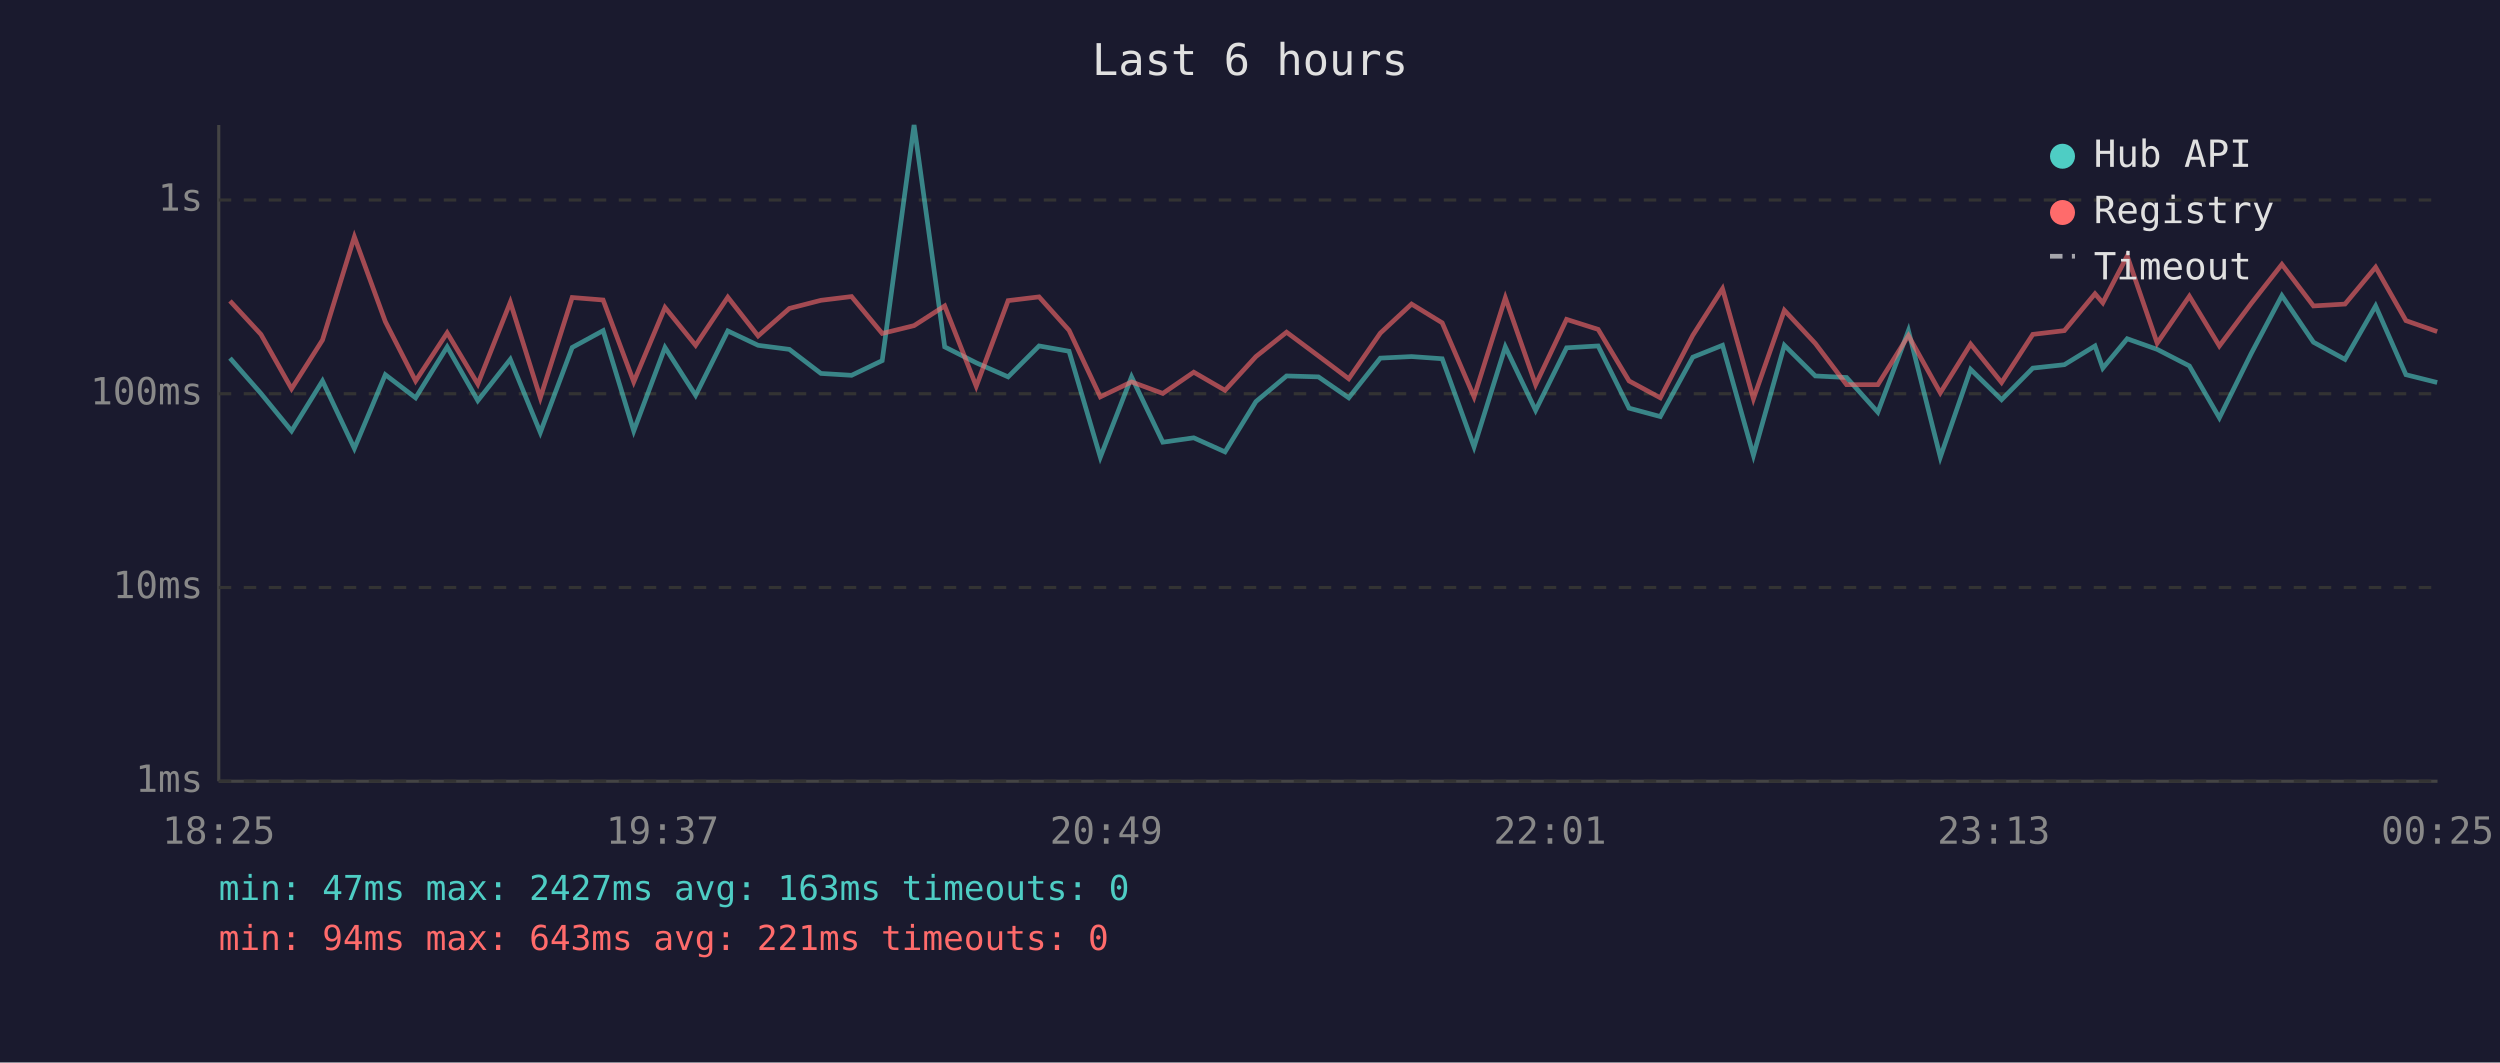
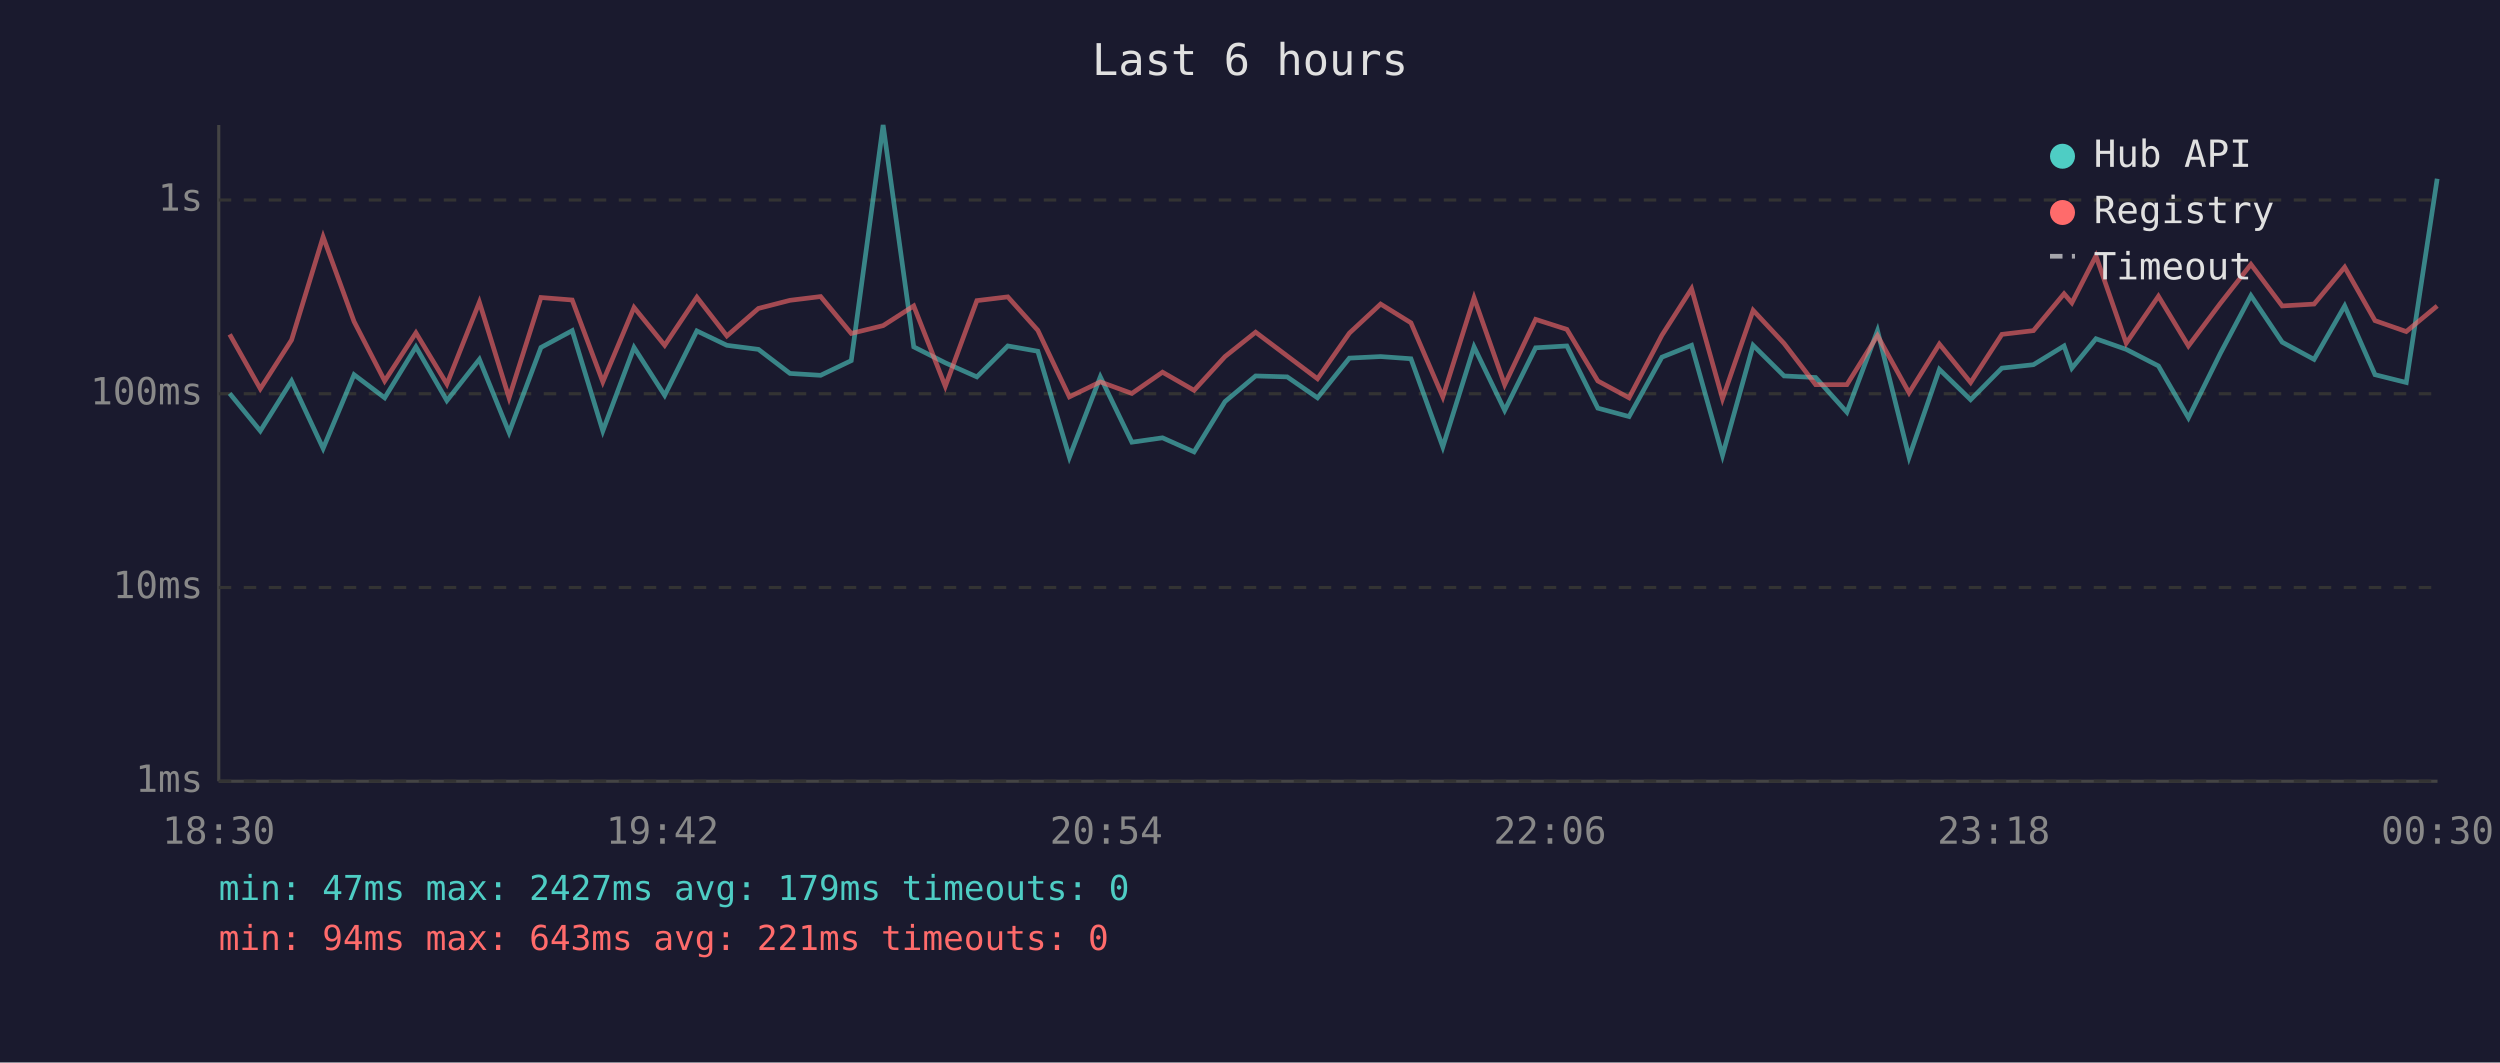
<svg xmlns="http://www.w3.org/2000/svg" viewBox="0 0 800 340" font-family="monospace" font-size="12">
  <rect width="800" height="340" fill="#1a1a2e" />
  <text x="400" y="24" fill="#e0e0e0" font-size="14" text-anchor="middle">Last 6 hours</text>
  <line x1="70" y1="40" x2="70" y2="250" stroke="#444" stroke-width="1" />
  <line x1="70" y1="250" x2="780" y2="250" stroke="#444" stroke-width="1" />
  <line x1="70" y1="250" x2="780" y2="250" stroke="#333" stroke-width="1" stroke-dasharray="4" />
  <text x="65" y="250" fill="#888" text-anchor="end" dominant-baseline="middle">1ms</text>
  <line x1="70" y1="188" x2="780" y2="188" stroke="#333" stroke-width="1" stroke-dasharray="4" />
  <text x="65" y="188" fill="#888" text-anchor="end" dominant-baseline="middle">10ms</text>
  <line x1="70" y1="126" x2="780" y2="126" stroke="#333" stroke-width="1" stroke-dasharray="4" />
  <text x="65" y="126" fill="#888" text-anchor="end" dominant-baseline="middle">100ms</text>
  <line x1="70" y1="64" x2="780" y2="64" stroke="#333" stroke-width="1" stroke-dasharray="4" />
  <text x="65" y="64" fill="#888" text-anchor="end" dominant-baseline="middle">1s</text>
-   <text x="70" y="270" fill="#888" text-anchor="middle">18:25</text>
-   <text x="212" y="270" fill="#888" text-anchor="middle">19:37</text>
-   <text x="354" y="270" fill="#888" text-anchor="middle">20:49</text>
-   <text x="496" y="270" fill="#888" text-anchor="middle">22:01</text>
-   <text x="638" y="270" fill="#888" text-anchor="middle">23:13</text>
-   <text x="780" y="270" fill="#888" text-anchor="middle">00:25</text>
-   <polyline points="73.6,114.6 83.5,125.9 93.3,137.9 103.2,121.9 113.4,143.5 123.3,119.9 133.0,127.3 143.1,111.0 152.9,128.2 163.3,115.0 172.9,138.4 183.1,111.2 193.0,105.8 202.8,137.9 212.8,111.2 222.6,126.5 232.9,105.9 242.6,110.5 252.6,111.8 262.7,119.5 272.5,120.1 282.3,115.4 292.5,40.0 302.3,111.0 312.4,116.1 322.6,120.6 332.5,110.7 342.1,112.4 352.1,146.3 362.1,120.6 372.1,141.5 382.0,140.1 392.0,144.6 401.9,128.5 411.7,120.3 421.9,120.6 431.6,127.3 441.7,114.6 451.7,114.1 461.5,114.8 471.7,143.0 481.7,111.0 491.4,131.3 501.3,111.3 511.4,110.7 521.3,130.6 531.3,133.3 541.7,114.3 551.2,110.5 561.1,145.7 571.0,110.5 580.9,120.3 590.9,120.8 600.9,131.9 610.7,105.8 620.9,146.3 630.6,118.2 640.5,127.9 650.5,117.8 660.6,116.7 670.4,110.7 672.9,117.8 680.7,108.4 690.3,111.8 700.6,117.1 710.2,133.7 720.4,113.1 730.2,94.6 740.3,109.5 750.4,115.0 760.2,97.9 769.9,119.9 779.9,122.4" fill="none" stroke="#4ecdc4" stroke-width="1.5" opacity="0.6" />
-   <polyline points="73.6,96.3 83.5,107.0 93.3,124.4 103.2,108.8 113.4,75.8 123.3,102.9 133.0,121.9 143.1,106.5 152.9,122.9 163.3,96.7 172.9,127.3 183.1,95.2 193.0,96.0 202.8,122.2 212.8,98.4 222.6,110.5 232.9,95.1 242.6,107.5 252.6,98.7 262.7,96.1 272.5,94.9 282.3,106.7 292.5,104.2 302.3,97.9 312.4,123.6 322.6,96.2 332.5,95.0 342.1,105.7 352.1,127.0 362.1,122.2 372.1,125.9 382.0,119.1 392.0,124.9 401.9,114.1 411.7,106.3 421.9,113.9 431.6,121.2 441.7,106.6 451.7,97.3 461.5,103.3 471.7,127.0 481.7,95.3 491.4,123.1 501.3,102.2 511.4,105.4 521.3,121.9 531.3,127.3 541.7,107.3 551.2,92.4 561.1,127.6 571.0,99.3 580.9,109.9 590.9,123.1 600.9,123.1 610.7,107.4 620.9,125.7 630.6,110.1 640.5,122.4 650.5,107.0 660.6,105.8 670.4,94.0 672.9,96.9 680.7,81.9 690.3,109.8 700.6,94.8 710.2,110.7 720.4,97.1 730.2,84.6 740.3,97.9 750.4,97.3 760.2,85.5 769.9,102.6 779.9,106.1" fill="none" stroke="#ff6b6b" stroke-width="1.5" opacity="0.6" />
+   <text x="70" y="270" fill="#888" text-anchor="middle">18:30</text>
+   <text x="212" y="270" fill="#888" text-anchor="middle">19:42</text>
+   <text x="354" y="270" fill="#888" text-anchor="middle">20:54</text>
+   <text x="496" y="270" fill="#888" text-anchor="middle">22:06</text>
+   <text x="638" y="270" fill="#888" text-anchor="middle">23:18</text>
+   <text x="780" y="270" fill="#888" text-anchor="middle">00:30</text>
+   <polyline points="73.5,125.9 83.3,137.9 93.3,121.9 103.4,143.5 113.3,119.9 123.1,127.3 133.1,111.0 143.0,128.2 153.4,115.0 162.9,138.4 173.1,111.2 183.1,105.8 192.9,137.9 202.9,111.2 212.7,126.5 223.0,105.9 232.6,110.5 242.7,111.8 252.8,119.5 262.6,120.1 272.4,115.4 282.6,40.0 292.4,111.0 302.5,116.1 312.6,120.6 322.5,110.7 332.1,112.4 342.2,146.3 352.1,120.6 362.2,141.5 372.0,140.1 382.1,144.6 392.0,128.5 401.8,120.3 411.9,120.6 421.6,127.3 431.8,114.6 441.8,114.1 451.5,114.8 461.7,143.0 471.7,111.0 481.5,131.3 491.4,111.3 501.4,110.7 511.3,130.6 521.3,133.3 531.8,114.3 541.3,110.5 551.2,145.7 561.0,110.5 570.9,120.3 581.0,120.8 591.0,131.9 600.8,105.8 610.9,146.3 620.6,118.2 630.6,127.9 640.6,117.8 650.7,116.7 660.5,110.7 663.0,117.8 670.7,108.4 680.4,111.8 690.7,117.1 700.3,133.7 710.5,113.1 720.3,94.6 730.3,109.5 740.5,115.0 750.3,97.9 760.0,119.9 770.0,122.4 779.9,57.2" fill="none" stroke="#4ecdc4" stroke-width="1.5" opacity="0.6" />
+   <polyline points="73.5,107.0 83.3,124.4 93.3,108.8 103.4,75.8 113.3,102.9 123.1,121.9 133.1,106.5 143.0,122.9 153.4,96.7 162.9,127.3 173.1,95.2 183.1,96.0 192.9,122.2 202.9,98.4 212.7,110.5 223.0,95.1 232.6,107.5 242.7,98.7 252.8,96.1 262.6,94.9 272.4,106.7 282.6,104.2 292.4,97.9 302.5,123.6 312.6,96.2 322.5,95.0 332.1,105.7 342.2,127.0 352.1,122.2 362.2,125.9 372.0,119.1 382.1,124.9 392.0,114.1 401.8,106.3 411.9,113.9 421.6,121.2 431.8,106.6 441.8,97.3 451.5,103.3 461.7,127.0 471.7,95.3 481.5,123.1 491.4,102.2 501.4,105.4 511.3,121.9 521.3,127.3 531.8,107.3 541.3,92.4 551.2,127.6 561.0,99.3 570.9,109.9 581.0,123.1 591.0,123.1 600.8,107.4 610.9,125.7 620.6,110.1 630.6,122.4 640.6,107.0 650.7,105.8 660.5,94.0 663.0,96.9 670.7,81.9 680.4,109.8 690.7,94.8 700.3,110.7 710.5,97.1 720.3,84.6 730.3,97.9 740.5,97.3 750.3,85.5 760.0,102.6 770.0,106.1 779.9,97.9" fill="none" stroke="#ff6b6b" stroke-width="1.5" opacity="0.6" />
  <circle cx="660" cy="50" r="4" fill="#4ecdc4" />
  <text x="670" y="50" fill="#e0e0e0" dominant-baseline="middle">Hub API</text>
  <circle cx="660" cy="68" r="4" fill="#ff6b6b" />
  <text x="670" y="68" fill="#e0e0e0" dominant-baseline="middle">Registry</text>
  <line x1="656" y1="82" x2="664" y2="82" stroke="#e0e0e0" stroke-width="1.5" stroke-dasharray="4,3" opacity="0.7" />
  <text x="670" y="86" fill="#e0e0e0" dominant-baseline="middle">Timeout</text>
-   <text x="70" y="288" fill="#4ecdc4" font-size="11">min: 47ms  max: 2427ms  avg: 163ms  timeouts: 0</text>
+   <text x="70" y="288" fill="#4ecdc4" font-size="11">min: 47ms  max: 2427ms  avg: 179ms  timeouts: 0</text>
  <text x="70" y="304" fill="#ff6b6b" font-size="11">min: 94ms  max: 643ms  avg: 221ms  timeouts: 0</text>
</svg>
